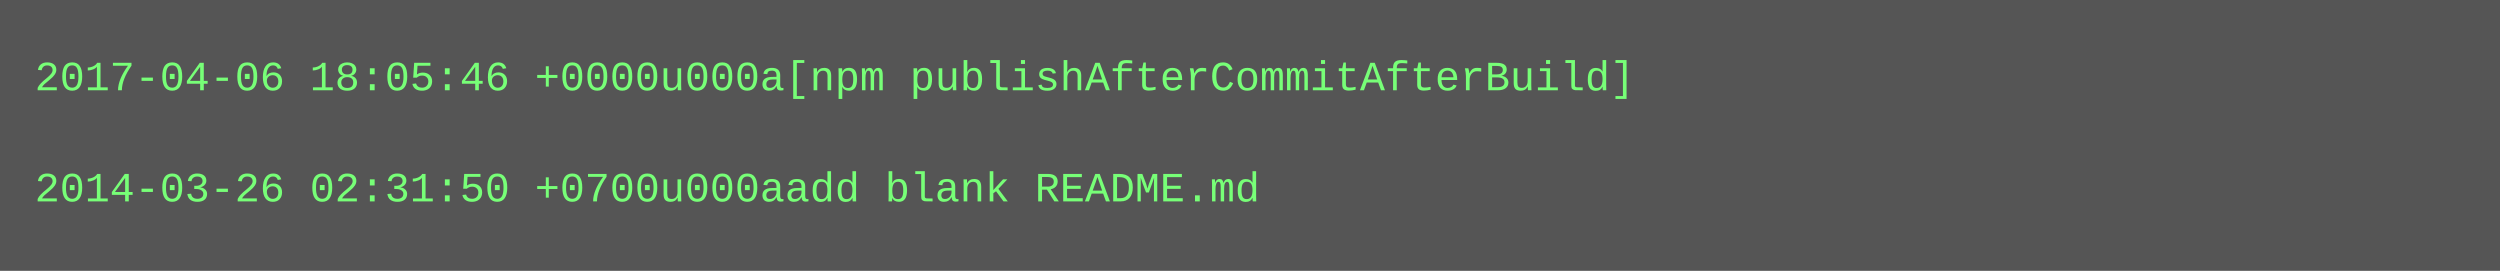
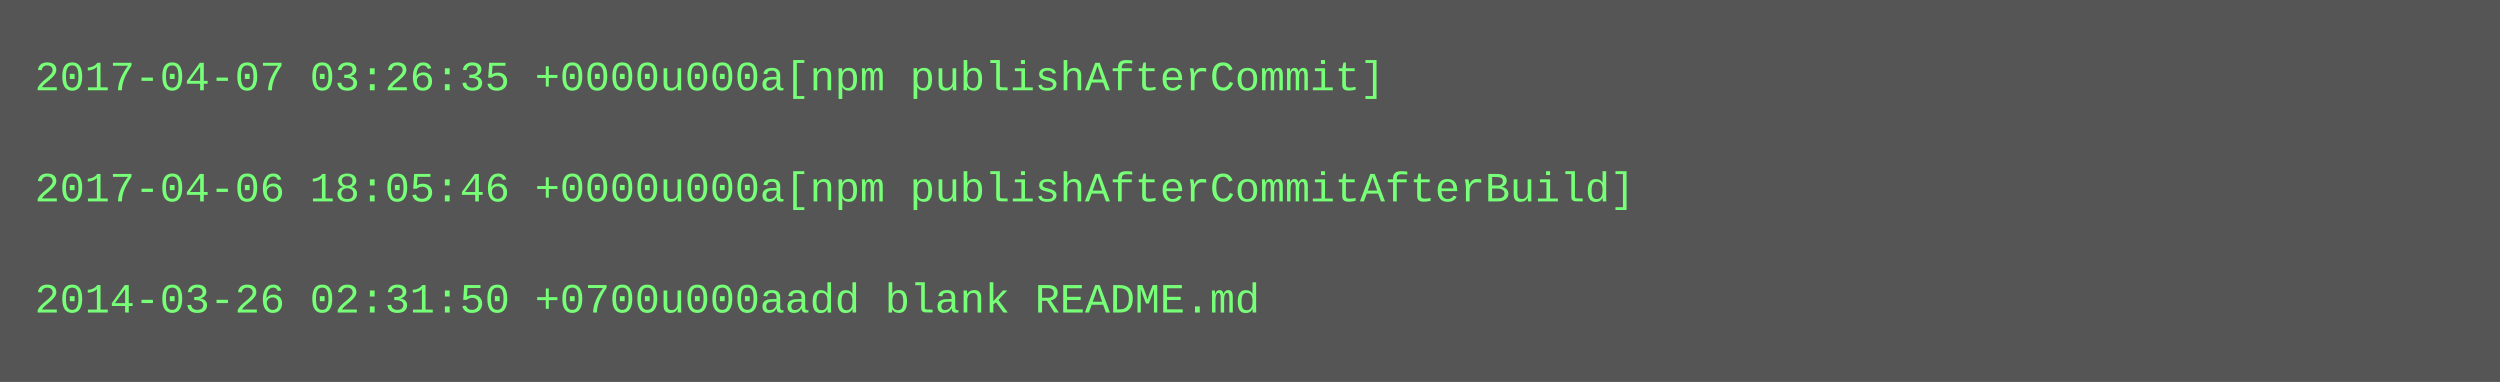
- <svg xmlns="http://www.w3.org/2000/svg" height="78" width="720">
-   <rect height="78" fill="#555" width="720" />
+ <svg xmlns="http://www.w3.org/2000/svg" height="110" width="720">
+   <rect height="110" fill="#555" width="720" />
  <text fill="#7f7" font-family="Courier New" font-size="12" xml:space="preserve">
-     <tspan x="10" y="26">2017-04-06 18:05:46 +0000u000a[npm publishAfterCommitAfterBuild]</tspan>
+     <tspan x="10" y="26">2017-04-07 03:26:35 +0000u000a[npm publishAfterCommit]</tspan>
    <tspan x="10" y="42" />
-     <tspan x="10" y="58">2014-03-26 02:31:50 +0700u000aadd blank README.md</tspan>
+     <tspan x="10" y="58">2017-04-06 18:05:46 +0000u000a[npm publishAfterCommitAfterBuild]</tspan>
+     <tspan x="10" y="74" />
+     <tspan x="10" y="90">2014-03-26 02:31:50 +0700u000aadd blank README.md</tspan>
  </text>
</svg>
